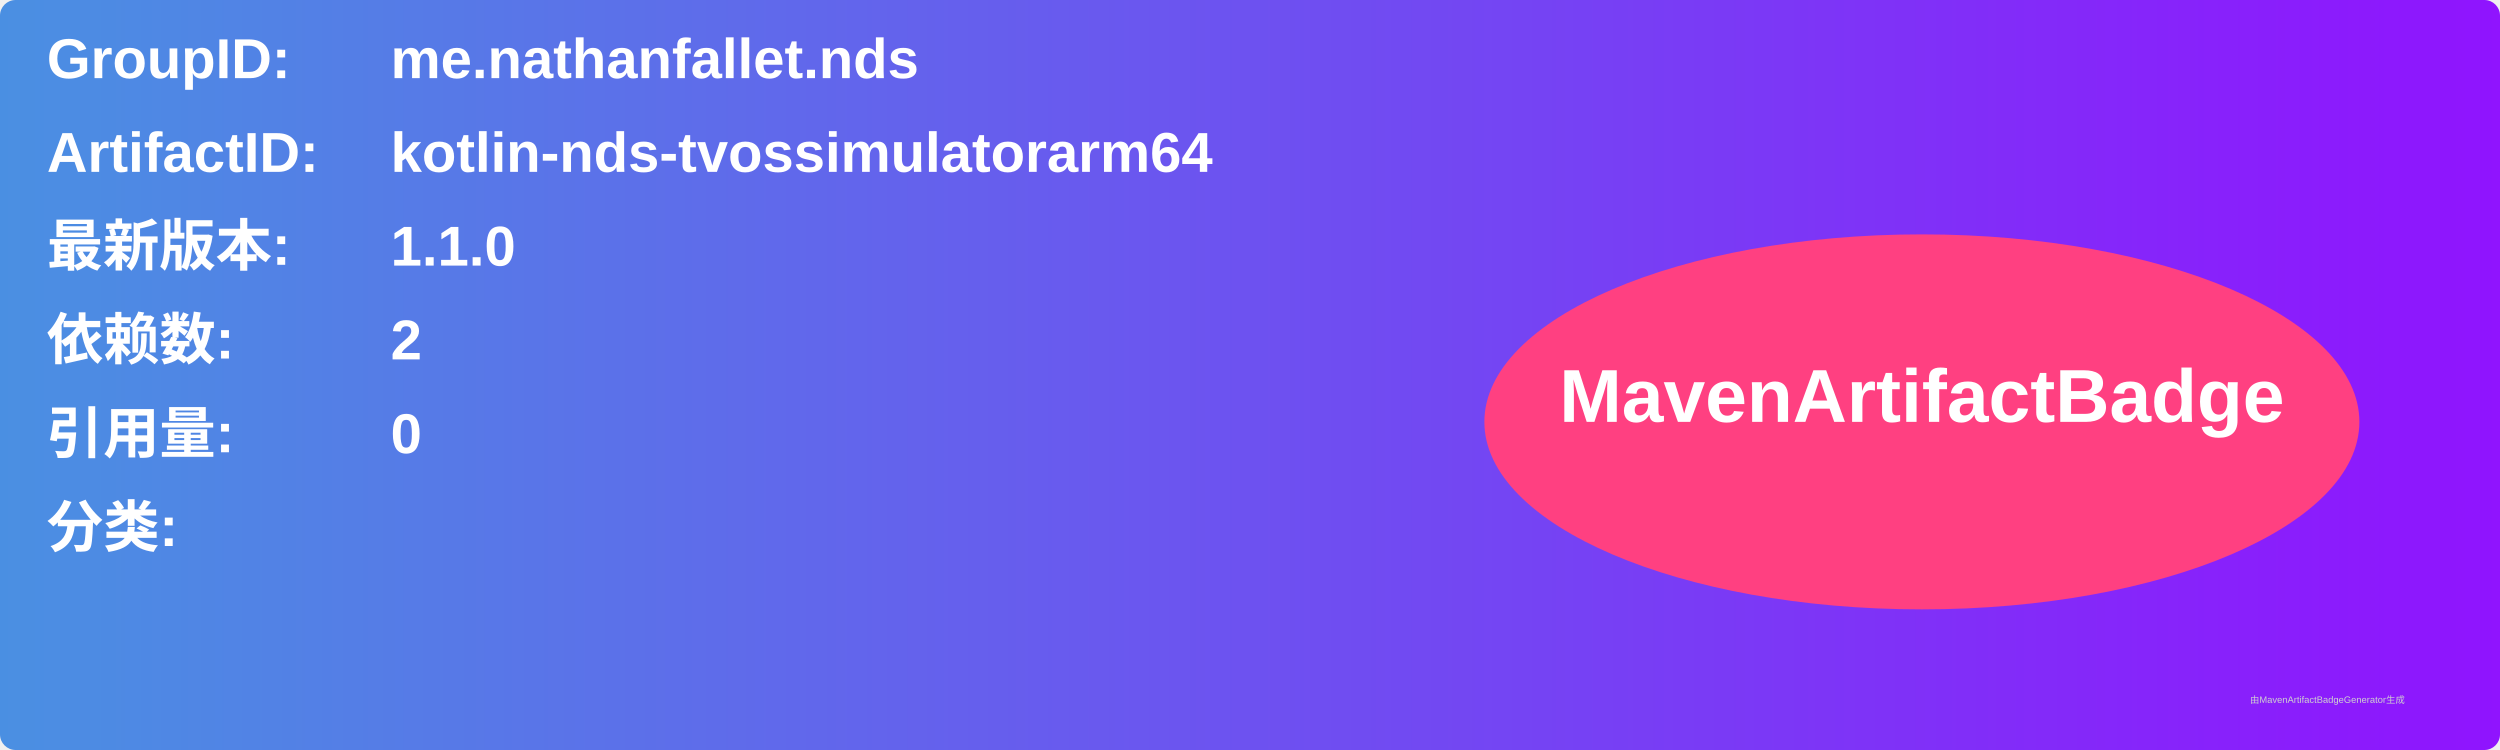
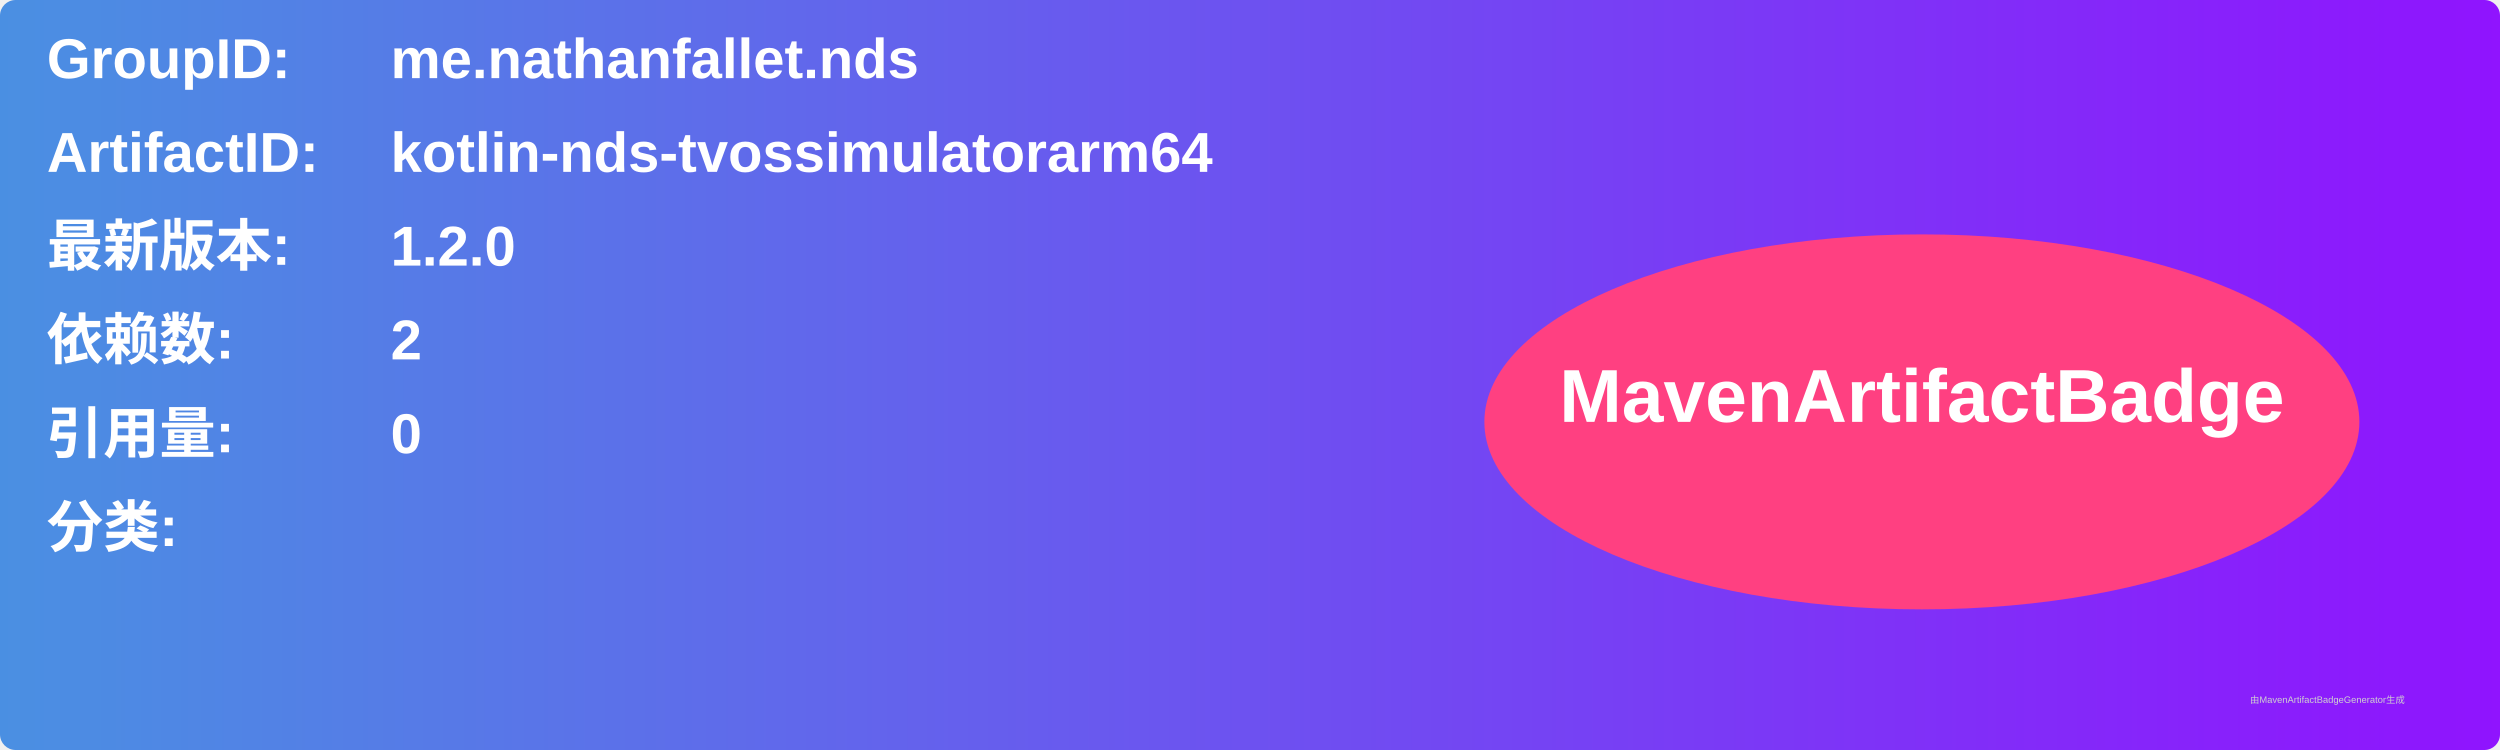
<svg xmlns="http://www.w3.org/2000/svg" width="800" height="240" viewBox="0 0 800 240">
  <linearGradient id="grad" x1="0%" y1="0%" x2="100%" y2="0%">
    <stop offset="0%" stop-color="#4a90e2" />
    <stop offset="100%" stop-color="#9013fe" />
  </linearGradient>
  <rect width="100%" height="100%" rx="5" ry="5" fill="url(#grad)" />
  <g transform="translate(15, 15)">
    <text x="0" y="10" font-family="Arial" font-size="18" fill="white" font-weight="bold" width="260">GroupID:</text>
    <text x="110" y="10" font-family="Arial" font-size="18" fill="white" font-weight="bold" width="460">me.nathanfallet.nds</text>
    <text x="0" y="40" font-family="Arial" font-size="18" fill="white" font-weight="bold" width="260">ArtifactID:</text>
    <text x="110" y="40" font-family="Arial" font-size="18" fill="white" font-weight="bold" width="460">kotlin-nds-tvossimulatorarm64</text>
    <text x="0" y="70" font-family="Arial" font-size="18" fill="white" font-weight="bold">最新版本:</text>
    <text x="110" y="70" font-family="Arial" font-size="18" fill="white" font-weight="bold">
-       <tspan font-weight="bold">1.1.0</tspan>
+       <tspan font-weight="bold">1.2.0</tspan>
    </text>
    <text x="0" y="100" font-family="Arial" font-size="18" fill="white" font-weight="bold">依赖数: </text>
    <text x="110" y="100" font-family="Arial" font-size="18" fill="white">
      <tspan font-weight="bold">2</tspan>
    </text>
    <text x="0" y="130" font-family="Arial" font-size="18" fill="white" font-weight="bold">引用量: </text>
    <text x="110" y="130" font-family="Arial" font-size="18" fill="white">
      <tspan font-weight="bold">0</tspan>
    </text>
    <text x="0" y="160" font-family="Arial" font-size="18" fill="white" font-weight="bold">分类:</text>
    <text x="10" y="190" font-family="Arial" font-size="10" fill="white">
      <tspan font-weight="bold" />
    </text>
    <ellipse cx="600" cy="120" rx="140" ry="60" fill="#ff4081" />
    <text x="600" y="120" text-anchor="middle" font-family="Arial" font-size="24" fill="white" font-weight="bold">MavenArtifactBadge</text>
  </g>
  <text x="720" y="225" font-family="Arial" font-size="3" fill="#d0d0d0">由MavenArtifactBadgeGenerator生成</text>
</svg>
